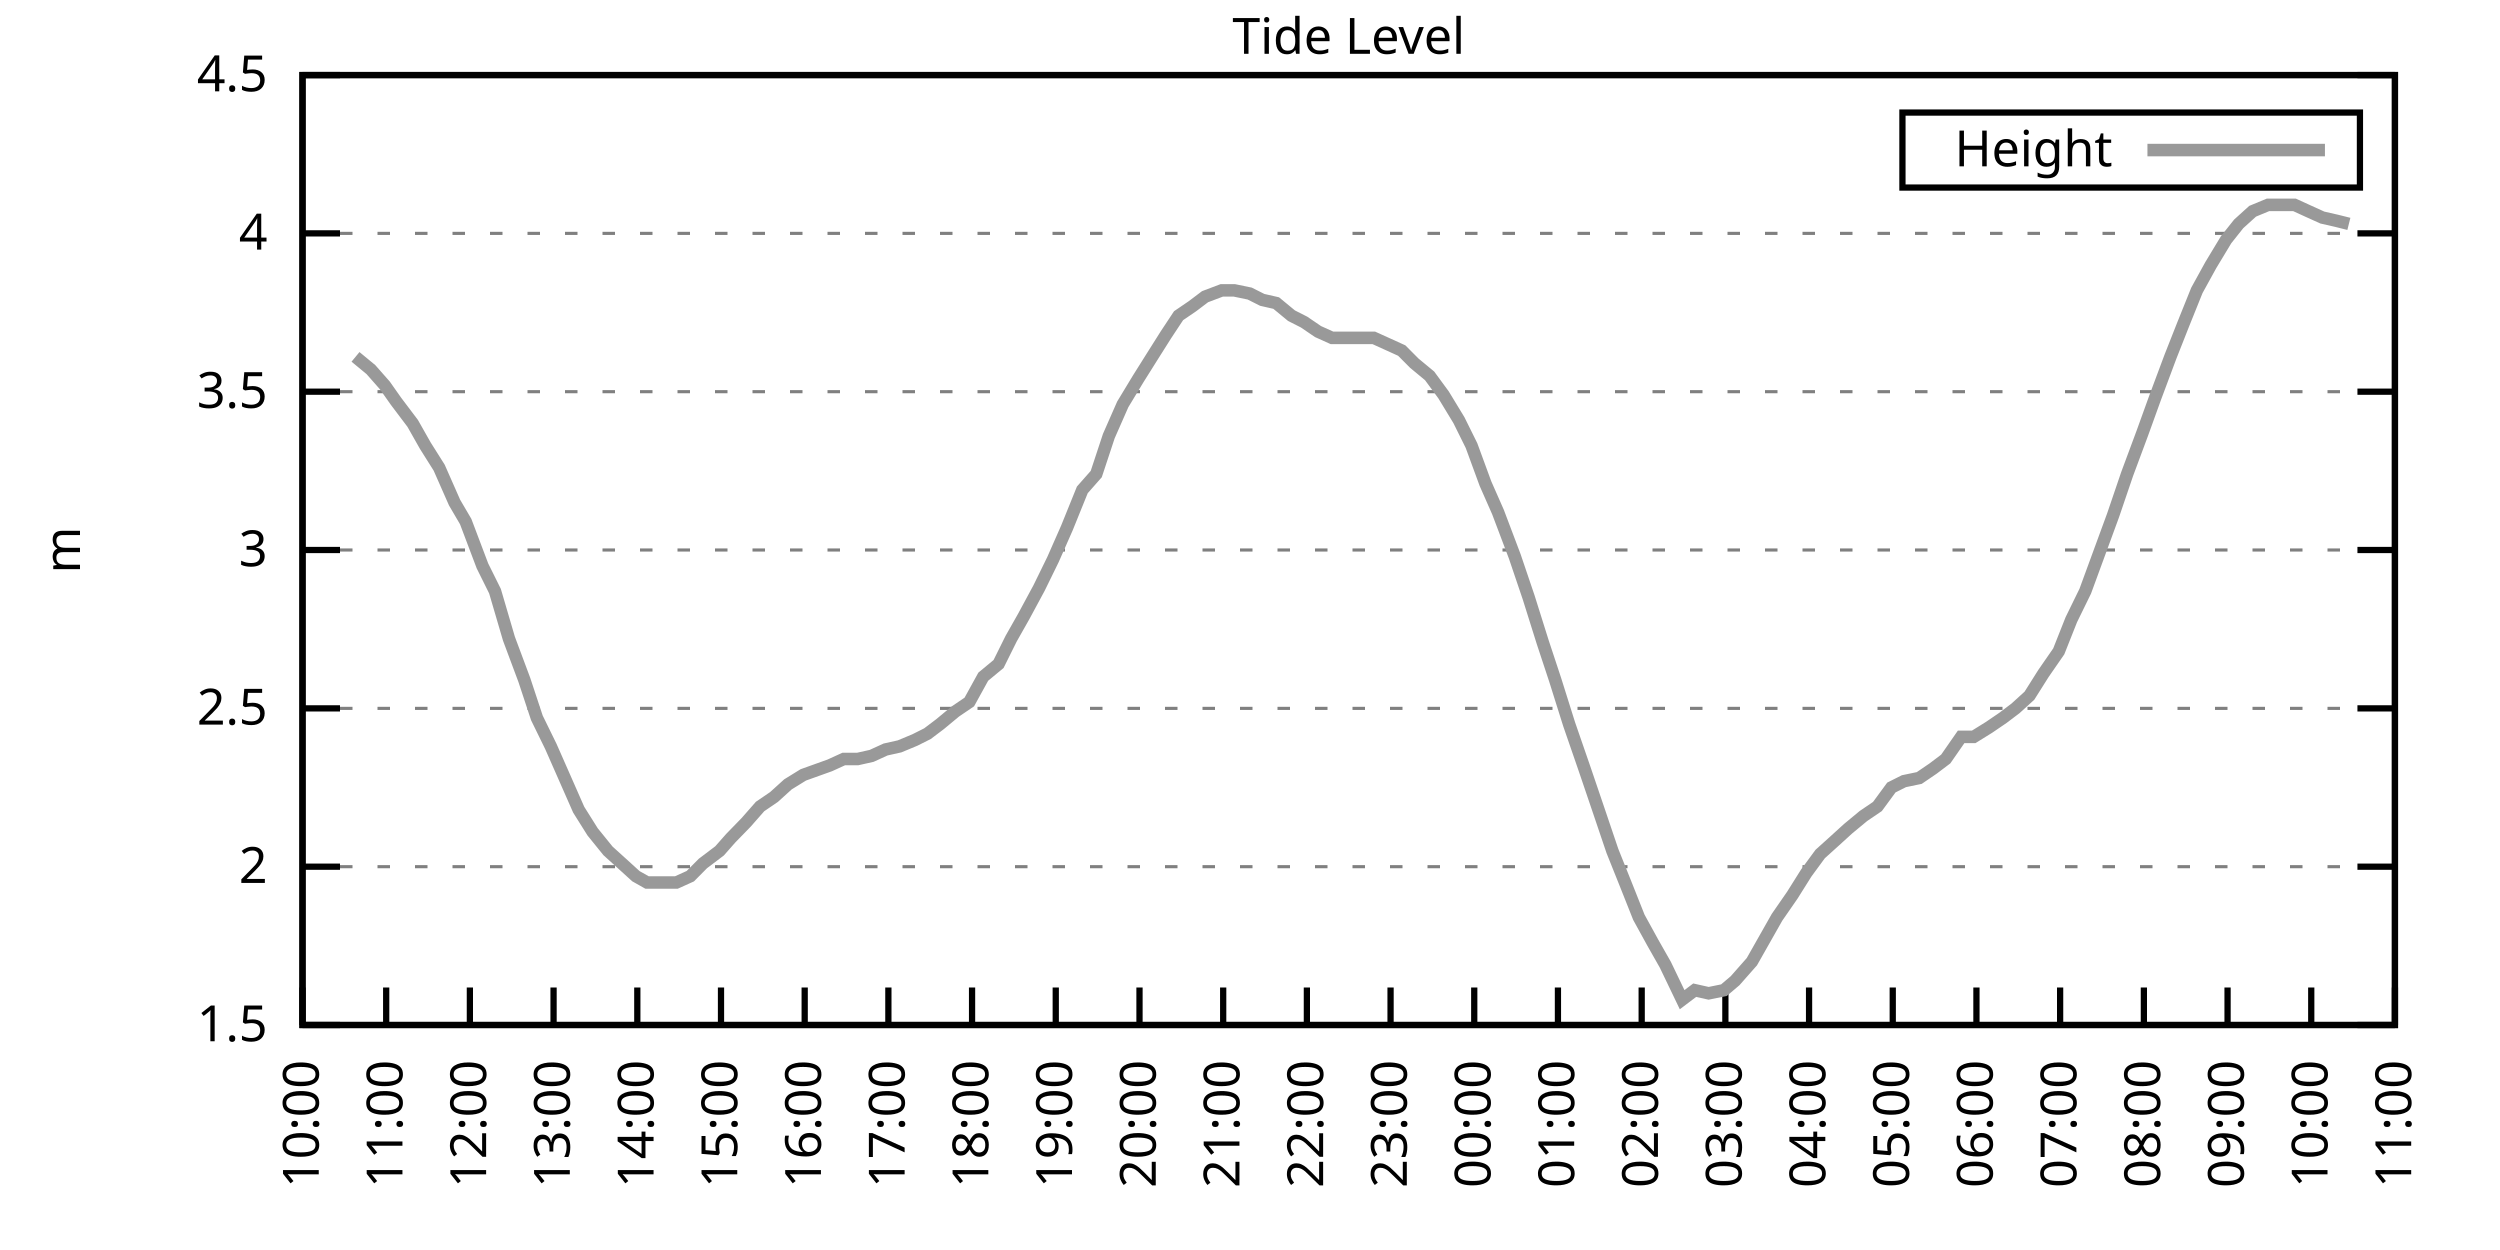
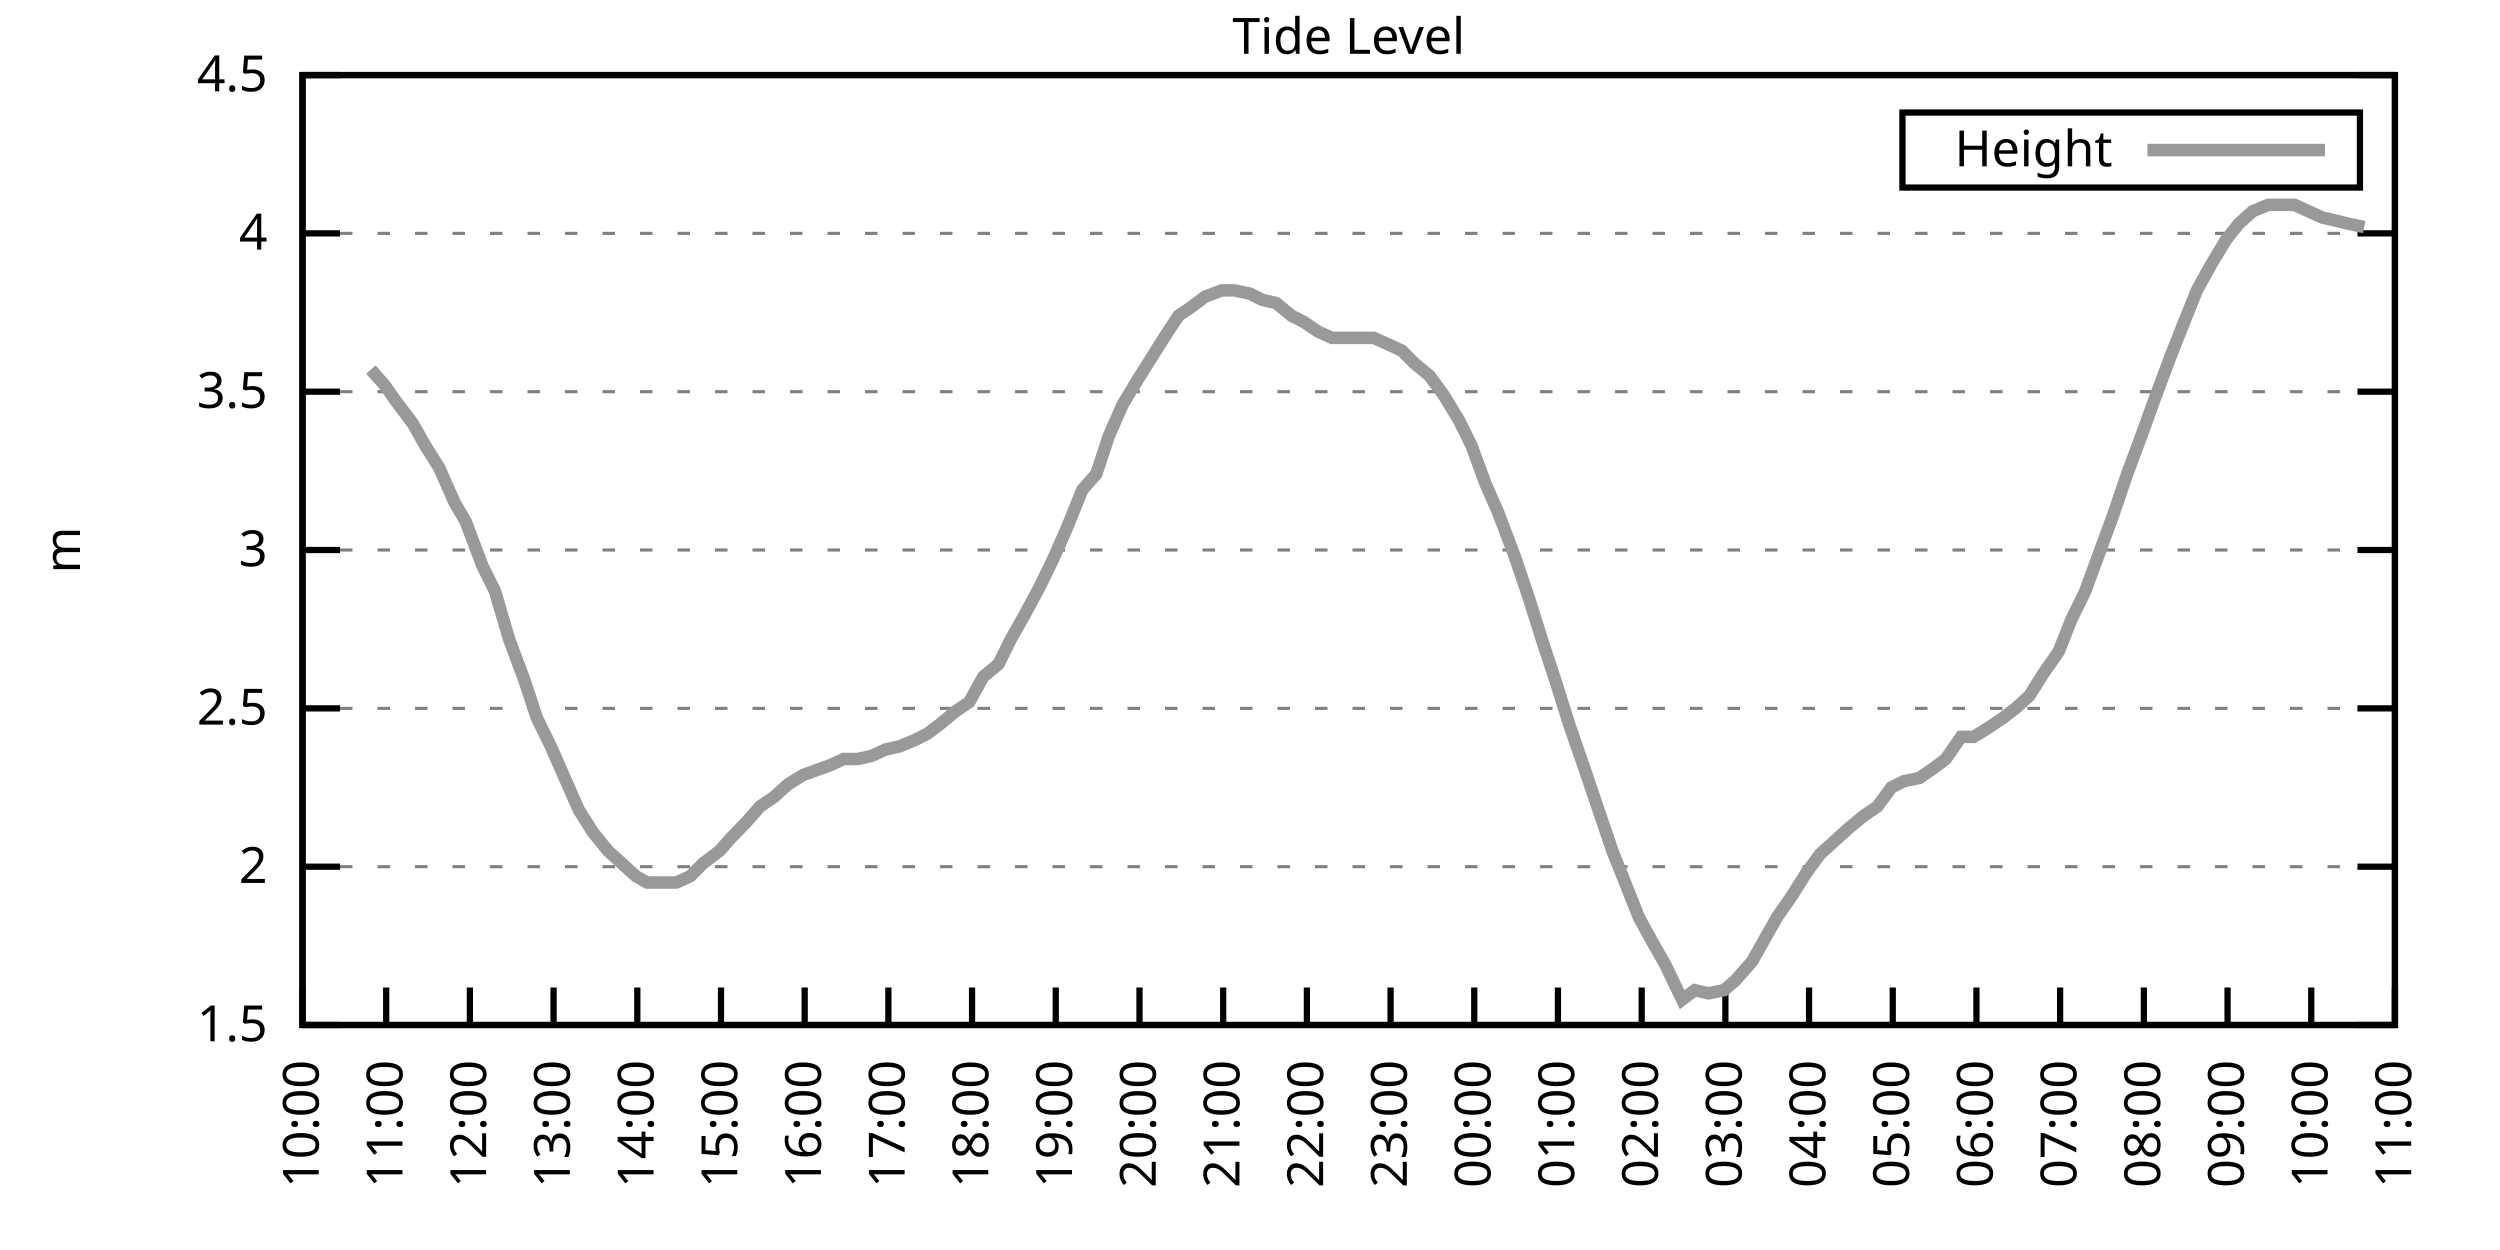
<svg xmlns="http://www.w3.org/2000/svg" xmlns:xlink="http://www.w3.org/1999/xlink" width="400" height="200" viewBox="0 0 400 200">
  <g id="gnuplot_canvas">
    <rect x="0" y="0" width="400" height="200" fill="none" />
    <defs>
      <circle id="gpDot" r="0.5" stroke-width="0.5" stroke="currentColor" />
      <path id="gpPt0" stroke-width="0.333" stroke="currentColor" d="M-1,0 h2 M0,-1 v2" />
      <path id="gpPt1" stroke-width="0.333" stroke="currentColor" d="M-1,-1 L1,1 M1,-1 L-1,1" />
      <path id="gpPt2" stroke-width="0.333" stroke="currentColor" d="M-1,0 L1,0 M0,-1 L0,1 M-1,-1 L1,1 M-1,1 L1,-1" />
      <rect id="gpPt3" stroke-width="0.333" stroke="currentColor" x="-1" y="-1" width="2" height="2" />
      <rect id="gpPt4" stroke-width="0.333" stroke="currentColor" fill="currentColor" x="-1" y="-1" width="2" height="2" />
      <circle id="gpPt5" stroke-width="0.333" stroke="currentColor" cx="0" cy="0" r="1" />
      <use xlink:href="#gpPt5" id="gpPt6" fill="currentColor" stroke="none" />
      <path id="gpPt7" stroke-width="0.333" stroke="currentColor" d="M0,-1.33 L-1.33,0.67 L1.33,0.67 z" />
      <use xlink:href="#gpPt7" id="gpPt8" fill="currentColor" stroke="none" />
      <use xlink:href="#gpPt7" id="gpPt9" stroke="currentColor" transform="rotate(180)" />
      <use xlink:href="#gpPt9" id="gpPt10" fill="currentColor" stroke="none" />
      <use xlink:href="#gpPt3" id="gpPt11" stroke="currentColor" transform="rotate(45)" />
      <use xlink:href="#gpPt11" id="gpPt12" fill="currentColor" stroke="none" />
      <path id="gpPt13" stroke-width="0.333" stroke="currentColor" d="M0,1.330 L1.265,0.411 L0.782,-1.067 L-0.782,-1.076 L-1.265,0.411 z" />
      <use xlink:href="#gpPt13" id="gpPt14" fill="currentColor" stroke="none" />
      <filter id="textbox" filterUnits="objectBoundingBox" x="0" y="0" height="1" width="1">
        <feFlood flood-color="white" flood-opacity="1" result="bgnd" />
        <feComposite in="SourceGraphic" in2="bgnd" operator="atop" />
      </filter>
      <filter id="greybox" filterUnits="objectBoundingBox" x="0" y="0" height="1" width="1">
        <feFlood flood-color="lightgrey" flood-opacity="1" result="grey" />
        <feComposite in="SourceGraphic" in2="grey" operator="atop" />
      </filter>
    </defs>
    <g fill="none" color="white" stroke="currentColor" stroke-width="1.00" stroke-linecap="butt" stroke-linejoin="miter">
</g>
    <g fill="none" color="black" stroke="currentColor" stroke-width="1.00" stroke-linecap="butt" stroke-linejoin="miter">
      <g stroke="none" shape-rendering="crispEdges">
        <polygon fill="rgb(255, 255, 255)" points="48.40,164.00 383.18,164.00 383.18,12.02 48.40,12.02 " />
      </g>
    </g>
    <g fill="none" color="black" stroke="currentColor" stroke-width="1.00" stroke-linecap="butt" stroke-linejoin="miter">
</g>
    <g fill="none" color="black" stroke="black" stroke-width="0.50" stroke-linecap="butt" stroke-linejoin="miter">
</g>
    <g fill="none" color="gray" stroke="currentColor" stroke-width="0.50" stroke-linecap="butt" stroke-linejoin="miter">
      <path stroke="gray" stroke-dasharray="2,4" class="gridline" d="M48.40,164.00 L383.19,164.00  " />
    </g>
    <g fill="none" color="gray" stroke="gray" stroke-width="1.00" stroke-linecap="butt" stroke-linejoin="miter">
</g>
    <g fill="none" color="black" stroke="currentColor" stroke-width="1.00" stroke-linecap="butt" stroke-linejoin="miter">
      <path stroke="black" d="M48.40,164.00 L54.40,164.00 M383.19,164.00 L377.19,164.00  " />
      <g transform="translate(42.80,166.60)" stroke="none" fill="black" font-family="Sans" font-size="8.00" text-anchor="end">
        <text>
          <tspan font-family="Sans"> 1.5</tspan>
        </text>
      </g>
    </g>
    <g fill="none" color="black" stroke="currentColor" stroke-width="1.00" stroke-linecap="butt" stroke-linejoin="miter">
</g>
    <g fill="none" color="black" stroke="black" stroke-width="0.50" stroke-linecap="butt" stroke-linejoin="miter">
</g>
    <g fill="none" color="gray" stroke="currentColor" stroke-width="0.50" stroke-linecap="butt" stroke-linejoin="miter">
      <path stroke="gray" stroke-dasharray="2,4" class="gridline" d="M48.40,138.67 L383.19,138.67  " />
    </g>
    <g fill="none" color="gray" stroke="gray" stroke-width="1.00" stroke-linecap="butt" stroke-linejoin="miter">
</g>
    <g fill="none" color="black" stroke="currentColor" stroke-width="1.00" stroke-linecap="butt" stroke-linejoin="miter">
      <path stroke="black" d="M48.40,138.67 L54.40,138.67 M383.19,138.67 L377.19,138.67  " />
      <g transform="translate(42.80,141.27)" stroke="none" fill="black" font-family="Sans" font-size="8.00" text-anchor="end">
        <text>
          <tspan font-family="Sans"> 2</tspan>
        </text>
      </g>
    </g>
    <g fill="none" color="black" stroke="currentColor" stroke-width="1.00" stroke-linecap="butt" stroke-linejoin="miter">
</g>
    <g fill="none" color="black" stroke="black" stroke-width="0.50" stroke-linecap="butt" stroke-linejoin="miter">
</g>
    <g fill="none" color="gray" stroke="currentColor" stroke-width="0.50" stroke-linecap="butt" stroke-linejoin="miter">
      <path stroke="gray" stroke-dasharray="2,4" class="gridline" d="M48.40,113.34 L383.19,113.34  " />
    </g>
    <g fill="none" color="gray" stroke="gray" stroke-width="1.00" stroke-linecap="butt" stroke-linejoin="miter">
</g>
    <g fill="none" color="black" stroke="currentColor" stroke-width="1.00" stroke-linecap="butt" stroke-linejoin="miter">
      <path stroke="black" d="M48.40,113.34 L54.40,113.34 M383.19,113.34 L377.19,113.34  " />
      <g transform="translate(42.80,115.94)" stroke="none" fill="black" font-family="Sans" font-size="8.00" text-anchor="end">
        <text>
          <tspan font-family="Sans"> 2.5</tspan>
        </text>
      </g>
    </g>
    <g fill="none" color="black" stroke="currentColor" stroke-width="1.00" stroke-linecap="butt" stroke-linejoin="miter">
</g>
    <g fill="none" color="black" stroke="black" stroke-width="0.50" stroke-linecap="butt" stroke-linejoin="miter">
</g>
    <g fill="none" color="gray" stroke="currentColor" stroke-width="0.50" stroke-linecap="butt" stroke-linejoin="miter">
      <path stroke="gray" stroke-dasharray="2,4" class="gridline" d="M48.40,88.00 L383.19,88.00  " />
    </g>
    <g fill="none" color="gray" stroke="gray" stroke-width="1.00" stroke-linecap="butt" stroke-linejoin="miter">
</g>
    <g fill="none" color="black" stroke="currentColor" stroke-width="1.00" stroke-linecap="butt" stroke-linejoin="miter">
      <path stroke="black" d="M48.40,88.00 L54.40,88.00 M383.19,88.00 L377.19,88.00  " />
      <g transform="translate(42.80,90.60)" stroke="none" fill="black" font-family="Sans" font-size="8.00" text-anchor="end">
        <text>
          <tspan font-family="Sans"> 3</tspan>
        </text>
      </g>
    </g>
    <g fill="none" color="black" stroke="currentColor" stroke-width="1.00" stroke-linecap="butt" stroke-linejoin="miter">
</g>
    <g fill="none" color="black" stroke="black" stroke-width="0.50" stroke-linecap="butt" stroke-linejoin="miter">
</g>
    <g fill="none" color="gray" stroke="currentColor" stroke-width="0.50" stroke-linecap="butt" stroke-linejoin="miter">
      <path stroke="gray" stroke-dasharray="2,4" class="gridline" d="M48.40,62.67 L383.19,62.67  " />
    </g>
    <g fill="none" color="gray" stroke="gray" stroke-width="1.00" stroke-linecap="butt" stroke-linejoin="miter">
</g>
    <g fill="none" color="black" stroke="currentColor" stroke-width="1.00" stroke-linecap="butt" stroke-linejoin="miter">
      <path stroke="black" d="M48.40,62.67 L54.40,62.67 M383.19,62.67 L377.19,62.67  " />
      <g transform="translate(42.80,65.27)" stroke="none" fill="black" font-family="Sans" font-size="8.00" text-anchor="end">
        <text>
          <tspan font-family="Sans"> 3.5</tspan>
        </text>
      </g>
    </g>
    <g fill="none" color="black" stroke="currentColor" stroke-width="1.00" stroke-linecap="butt" stroke-linejoin="miter">
</g>
    <g fill="none" color="black" stroke="black" stroke-width="0.50" stroke-linecap="butt" stroke-linejoin="miter">
</g>
    <g fill="none" color="gray" stroke="currentColor" stroke-width="0.50" stroke-linecap="butt" stroke-linejoin="miter">
      <path stroke="gray" stroke-dasharray="2,4" class="gridline" d="M48.40,37.34 L383.19,37.34  " />
    </g>
    <g fill="none" color="gray" stroke="gray" stroke-width="1.00" stroke-linecap="butt" stroke-linejoin="miter">
</g>
    <g fill="none" color="black" stroke="currentColor" stroke-width="1.00" stroke-linecap="butt" stroke-linejoin="miter">
      <path stroke="black" d="M48.40,37.34 L54.40,37.34 M383.19,37.34 L377.19,37.34  " />
      <g transform="translate(42.80,39.94)" stroke="none" fill="black" font-family="Sans" font-size="8.00" text-anchor="end">
        <text>
          <tspan font-family="Sans"> 4</tspan>
        </text>
      </g>
    </g>
    <g fill="none" color="black" stroke="currentColor" stroke-width="1.00" stroke-linecap="butt" stroke-linejoin="miter">
</g>
    <g fill="none" color="black" stroke="black" stroke-width="0.50" stroke-linecap="butt" stroke-linejoin="miter">
</g>
    <g fill="none" color="gray" stroke="currentColor" stroke-width="0.50" stroke-linecap="butt" stroke-linejoin="miter">
      <path stroke="gray" stroke-dasharray="2,4" class="gridline" d="M48.40,12.01 L383.19,12.01  " />
    </g>
    <g fill="none" color="gray" stroke="gray" stroke-width="1.00" stroke-linecap="butt" stroke-linejoin="miter">
</g>
    <g fill="none" color="black" stroke="currentColor" stroke-width="1.00" stroke-linecap="butt" stroke-linejoin="miter">
      <path stroke="black" d="M48.40,12.01 L54.40,12.01 M383.19,12.01 L377.19,12.01  " />
      <g transform="translate(42.80,14.61)" stroke="none" fill="black" font-family="Sans" font-size="8.00" text-anchor="end">
        <text>
          <tspan font-family="Sans"> 4.5</tspan>
        </text>
      </g>
    </g>
    <g fill="none" color="black" stroke="currentColor" stroke-width="1.00" stroke-linecap="butt" stroke-linejoin="miter">
      <path stroke="black" d="M48.40,164.00 L48.40,158.00  " />
      <g transform="translate(51.00,169.60) rotate(270.00)" stroke="none" fill="black" font-family="Sans" font-size="8.00" text-anchor="end">
        <text>
          <tspan font-family="Sans">10:00</tspan>
        </text>
      </g>
    </g>
    <g fill="none" color="black" stroke="currentColor" stroke-width="1.00" stroke-linecap="butt" stroke-linejoin="miter">
      <path stroke="black" d="M61.79,164.00 L61.79,158.00  " />
      <g transform="translate(64.39,169.60) rotate(270.00)" stroke="none" fill="black" font-family="Sans" font-size="8.00" text-anchor="end">
        <text>
          <tspan font-family="Sans">11:00</tspan>
        </text>
      </g>
    </g>
    <g fill="none" color="black" stroke="currentColor" stroke-width="1.00" stroke-linecap="butt" stroke-linejoin="miter">
      <path stroke="black" d="M75.18,164.00 L75.18,158.00  " />
      <g transform="translate(77.78,169.60) rotate(270.00)" stroke="none" fill="black" font-family="Sans" font-size="8.00" text-anchor="end">
        <text>
          <tspan font-family="Sans">12:00</tspan>
        </text>
      </g>
    </g>
    <g fill="none" color="black" stroke="currentColor" stroke-width="1.00" stroke-linecap="butt" stroke-linejoin="miter">
      <path stroke="black" d="M88.57,164.00 L88.57,158.00  " />
      <g transform="translate(91.17,169.60) rotate(270.00)" stroke="none" fill="black" font-family="Sans" font-size="8.00" text-anchor="end">
        <text>
          <tspan font-family="Sans">13:00</tspan>
        </text>
      </g>
    </g>
    <g fill="none" color="black" stroke="currentColor" stroke-width="1.00" stroke-linecap="butt" stroke-linejoin="miter">
      <path stroke="black" d="M101.97,164.00 L101.97,158.00  " />
      <g transform="translate(104.57,169.60) rotate(270.00)" stroke="none" fill="black" font-family="Sans" font-size="8.00" text-anchor="end">
        <text>
          <tspan font-family="Sans">14:00</tspan>
        </text>
      </g>
    </g>
    <g fill="none" color="black" stroke="currentColor" stroke-width="1.00" stroke-linecap="butt" stroke-linejoin="miter">
      <path stroke="black" d="M115.36,164.00 L115.36,158.00  " />
      <g transform="translate(117.96,169.60) rotate(270.00)" stroke="none" fill="black" font-family="Sans" font-size="8.00" text-anchor="end">
        <text>
          <tspan font-family="Sans">15:00</tspan>
        </text>
      </g>
    </g>
    <g fill="none" color="black" stroke="currentColor" stroke-width="1.00" stroke-linecap="butt" stroke-linejoin="miter">
      <path stroke="black" d="M128.75,164.00 L128.75,158.00  " />
      <g transform="translate(131.35,169.60) rotate(270.00)" stroke="none" fill="black" font-family="Sans" font-size="8.00" text-anchor="end">
        <text>
          <tspan font-family="Sans">16:00</tspan>
        </text>
      </g>
    </g>
    <g fill="none" color="black" stroke="currentColor" stroke-width="1.00" stroke-linecap="butt" stroke-linejoin="miter">
      <path stroke="black" d="M142.14,164.00 L142.14,158.00  " />
      <g transform="translate(144.74,169.60) rotate(270.00)" stroke="none" fill="black" font-family="Sans" font-size="8.00" text-anchor="end">
        <text>
          <tspan font-family="Sans">17:00</tspan>
        </text>
      </g>
    </g>
    <g fill="none" color="black" stroke="currentColor" stroke-width="1.00" stroke-linecap="butt" stroke-linejoin="miter">
      <path stroke="black" d="M155.53,164.00 L155.53,158.00  " />
      <g transform="translate(158.13,169.60) rotate(270.00)" stroke="none" fill="black" font-family="Sans" font-size="8.00" text-anchor="end">
        <text>
          <tspan font-family="Sans">18:00</tspan>
        </text>
      </g>
    </g>
    <g fill="none" color="black" stroke="currentColor" stroke-width="1.00" stroke-linecap="butt" stroke-linejoin="miter">
      <path stroke="black" d="M168.92,164.00 L168.92,158.00  " />
      <g transform="translate(171.52,169.60) rotate(270.00)" stroke="none" fill="black" font-family="Sans" font-size="8.00" text-anchor="end">
        <text>
          <tspan font-family="Sans">19:00</tspan>
        </text>
      </g>
    </g>
    <g fill="none" color="black" stroke="currentColor" stroke-width="1.00" stroke-linecap="butt" stroke-linejoin="miter">
      <path stroke="black" d="M182.32,164.00 L182.32,158.00  " />
      <g transform="translate(184.92,169.60) rotate(270.00)" stroke="none" fill="black" font-family="Sans" font-size="8.00" text-anchor="end">
        <text>
          <tspan font-family="Sans">20:00</tspan>
        </text>
      </g>
    </g>
    <g fill="none" color="black" stroke="currentColor" stroke-width="1.00" stroke-linecap="butt" stroke-linejoin="miter">
      <path stroke="black" d="M195.71,164.00 L195.71,158.00  " />
      <g transform="translate(198.31,169.60) rotate(270.00)" stroke="none" fill="black" font-family="Sans" font-size="8.00" text-anchor="end">
        <text>
          <tspan font-family="Sans">21:00</tspan>
        </text>
      </g>
    </g>
    <g fill="none" color="black" stroke="currentColor" stroke-width="1.00" stroke-linecap="butt" stroke-linejoin="miter">
      <path stroke="black" d="M209.10,164.00 L209.10,158.00  " />
      <g transform="translate(211.70,169.60) rotate(270.00)" stroke="none" fill="black" font-family="Sans" font-size="8.00" text-anchor="end">
        <text>
          <tspan font-family="Sans">22:00</tspan>
        </text>
      </g>
    </g>
    <g fill="none" color="black" stroke="currentColor" stroke-width="1.00" stroke-linecap="butt" stroke-linejoin="miter">
      <path stroke="black" d="M222.49,164.00 L222.49,158.00  " />
      <g transform="translate(225.09,169.60) rotate(270.00)" stroke="none" fill="black" font-family="Sans" font-size="8.00" text-anchor="end">
        <text>
          <tspan font-family="Sans">23:00</tspan>
        </text>
      </g>
    </g>
    <g fill="none" color="black" stroke="currentColor" stroke-width="1.00" stroke-linecap="butt" stroke-linejoin="miter">
      <path stroke="black" d="M235.88,164.00 L235.88,158.00  " />
      <g transform="translate(238.48,169.60) rotate(270.00)" stroke="none" fill="black" font-family="Sans" font-size="8.00" text-anchor="end">
        <text>
          <tspan font-family="Sans">00:00</tspan>
        </text>
      </g>
    </g>
    <g fill="none" color="black" stroke="currentColor" stroke-width="1.00" stroke-linecap="butt" stroke-linejoin="miter">
      <path stroke="black" d="M249.27,164.00 L249.27,158.00  " />
      <g transform="translate(251.87,169.60) rotate(270.00)" stroke="none" fill="black" font-family="Sans" font-size="8.00" text-anchor="end">
        <text>
          <tspan font-family="Sans">01:00</tspan>
        </text>
      </g>
    </g>
    <g fill="none" color="black" stroke="currentColor" stroke-width="1.00" stroke-linecap="butt" stroke-linejoin="miter">
      <path stroke="black" d="M262.67,164.00 L262.67,158.00  " />
      <g transform="translate(265.27,169.60) rotate(270.00)" stroke="none" fill="black" font-family="Sans" font-size="8.00" text-anchor="end">
        <text>
          <tspan font-family="Sans">02:00</tspan>
        </text>
      </g>
    </g>
    <g fill="none" color="black" stroke="currentColor" stroke-width="1.00" stroke-linecap="butt" stroke-linejoin="miter">
      <path stroke="black" d="M276.06,164.00 L276.06,158.00  " />
      <g transform="translate(278.66,169.60) rotate(270.00)" stroke="none" fill="black" font-family="Sans" font-size="8.00" text-anchor="end">
        <text>
          <tspan font-family="Sans">03:00</tspan>
        </text>
      </g>
    </g>
    <g fill="none" color="black" stroke="currentColor" stroke-width="1.00" stroke-linecap="butt" stroke-linejoin="miter">
      <path stroke="black" d="M289.45,164.00 L289.45,158.00  " />
      <g transform="translate(292.05,169.60) rotate(270.00)" stroke="none" fill="black" font-family="Sans" font-size="8.00" text-anchor="end">
        <text>
          <tspan font-family="Sans">04:00</tspan>
        </text>
      </g>
    </g>
    <g fill="none" color="black" stroke="currentColor" stroke-width="1.00" stroke-linecap="butt" stroke-linejoin="miter">
      <path stroke="black" d="M302.84,164.00 L302.84,158.00  " />
      <g transform="translate(305.44,169.60) rotate(270.00)" stroke="none" fill="black" font-family="Sans" font-size="8.00" text-anchor="end">
        <text>
          <tspan font-family="Sans">05:00</tspan>
        </text>
      </g>
    </g>
    <g fill="none" color="black" stroke="currentColor" stroke-width="1.00" stroke-linecap="butt" stroke-linejoin="miter">
      <path stroke="black" d="M316.23,164.00 L316.23,158.00  " />
      <g transform="translate(318.83,169.60) rotate(270.00)" stroke="none" fill="black" font-family="Sans" font-size="8.00" text-anchor="end">
        <text>
          <tspan font-family="Sans">06:00</tspan>
        </text>
      </g>
    </g>
    <g fill="none" color="black" stroke="currentColor" stroke-width="1.00" stroke-linecap="butt" stroke-linejoin="miter">
      <path stroke="black" d="M329.62,164.00 L329.62,158.00  " />
      <g transform="translate(332.22,169.60) rotate(270.00)" stroke="none" fill="black" font-family="Sans" font-size="8.00" text-anchor="end">
        <text>
          <tspan font-family="Sans">07:00</tspan>
        </text>
      </g>
    </g>
    <g fill="none" color="black" stroke="currentColor" stroke-width="1.00" stroke-linecap="butt" stroke-linejoin="miter">
      <path stroke="black" d="M343.02,164.00 L343.02,158.00  " />
      <g transform="translate(345.62,169.60) rotate(270.00)" stroke="none" fill="black" font-family="Sans" font-size="8.00" text-anchor="end">
        <text>
          <tspan font-family="Sans">08:00</tspan>
        </text>
      </g>
    </g>
    <g fill="none" color="black" stroke="currentColor" stroke-width="1.00" stroke-linecap="butt" stroke-linejoin="miter">
      <path stroke="black" d="M356.41,164.00 L356.41,158.00  " />
      <g transform="translate(359.01,169.60) rotate(270.00)" stroke="none" fill="black" font-family="Sans" font-size="8.00" text-anchor="end">
        <text>
          <tspan font-family="Sans">09:00</tspan>
        </text>
      </g>
    </g>
    <g fill="none" color="black" stroke="currentColor" stroke-width="1.00" stroke-linecap="butt" stroke-linejoin="miter">
      <path stroke="black" d="M369.80,164.00 L369.80,158.00  " />
      <g transform="translate(372.40,169.60) rotate(270.00)" stroke="none" fill="black" font-family="Sans" font-size="8.00" text-anchor="end">
        <text>
          <tspan font-family="Sans">10:00</tspan>
        </text>
      </g>
    </g>
    <g fill="none" color="black" stroke="currentColor" stroke-width="1.00" stroke-linecap="butt" stroke-linejoin="miter">
      <path stroke="black" d="M383.19,164.00 L383.19,158.00  " />
      <g transform="translate(385.79,169.60) rotate(270.00)" stroke="none" fill="black" font-family="Sans" font-size="8.00" text-anchor="end">
        <text>
          <tspan font-family="Sans">11:00</tspan>
        </text>
      </g>
    </g>
    <g fill="none" color="black" stroke="currentColor" stroke-width="1.00" stroke-linecap="butt" stroke-linejoin="miter">
</g>
    <g fill="none" color="black" stroke="currentColor" stroke-width="1.00" stroke-linecap="butt" stroke-linejoin="miter">
      <path stroke="black" d="M48.40,12.01 L48.40,164.00 L383.19,164.00 L383.19,12.01 L48.40,12.01 Z  " />
    </g>
    <g fill="none" color="black" stroke="currentColor" stroke-width="1.00" stroke-linecap="butt" stroke-linejoin="miter">
</g>
    <g fill="none" color="black" stroke="currentColor" stroke-width="1.00" stroke-linecap="butt" stroke-linejoin="miter">
      <path stroke="black" d="M304.39,30.01 L304.39,18.01 L377.59,18.01 L377.59,30.01 L304.39,30.01 Z  " />
    </g>
    <g id="Tide_level_plot_1">
      <g fill="none" color="white" stroke="black" stroke-width="2.00" stroke-linecap="butt" stroke-linejoin="miter">
</g>
      <g fill="none" color="black" stroke="currentColor" stroke-width="2.00" stroke-linecap="butt" stroke-linejoin="miter">
        <g transform="translate(337.99,26.61)" stroke="none" fill="black" font-family="Sans" font-size="8.00" text-anchor="end">
          <text>
            <tspan font-family="Sans">Height</tspan>
          </text>
        </g>
      </g>
      <g fill="none" color="black" stroke="currentColor" stroke-width="2.00" stroke-linecap="butt" stroke-linejoin="miter">
-         <path stroke="rgb(153, 153, 153)" d="M343.59,24.01 L371.99,24.01 M56.88,57.10 L59.34,59.13 L61.57,61.66 L63.35,64.19 L66.03,67.74 L68.04,71.29   L70.27,74.83 L72.73,80.41 L74.51,83.45 L77.19,90.54 L79.20,94.59 L81.43,102.19 L83.89,108.78 L85.90,114.86   L88.13,119.42 L90.36,124.48 L92.59,129.55 L94.82,133.10 L97.28,136.14 L99.51,138.16 L101.74,140.19 L103.53,141.20   L105.98,141.20 L108.22,141.20 L110.45,140.19 L112.46,138.16 L115.13,136.14 L116.92,134.11 L119.38,131.58 L121.61,129.04   L123.84,127.52 L126.07,125.50 L128.53,123.98 L132.77,122.46 L135.00,121.44 L137.23,121.44 L139.46,120.94 L141.69,119.92   L143.93,119.42 L146.38,118.40 L148.39,117.39 L150.40,115.87 L152.85,113.84 L155.09,112.32 L157.32,108.27 L159.77,106.24   L161.78,102.19 L163.79,98.64 L166.25,94.08 L168.48,89.52 L170.71,84.46 L173.17,78.38 L175.40,75.85 L177.41,69.77   L179.64,64.70 L182.09,60.65 L184.32,57.10 L186.56,53.55 L188.57,50.51 L190.80,48.99 L192.81,47.47 L195.48,46.46   L197.49,46.46 L199.95,46.97 L201.96,47.98 L204.19,48.49 L206.64,50.51 L208.65,51.53 L210.88,53.05 L213.12,54.06   L215.35,54.06 L217.58,54.06 L219.81,54.06 L222.04,55.07 L224.28,56.09 L226.29,58.11 L228.74,60.14 L230.97,63.18   L233.43,67.23 L235.44,71.29 L237.67,77.37 L239.68,81.93 L242.36,89.02 L244.59,95.60 L246.82,102.70 L248.83,108.78   L251.06,115.87 L253.51,122.96 L255.75,129.55 L257.98,136.14 L260.21,141.71 L262.22,146.77 L264.45,150.83 L266.46,154.37   L269.14,159.95 L271.15,158.43 L273.38,158.93 L275.83,158.43 L277.62,156.91 L280.30,153.87 L282.31,150.32 L284.32,146.77   L286.77,143.23 L289.00,139.68 L291.23,136.64 L293.47,134.62 L295.70,132.59 L298.15,130.56 L300.39,129.04 L302.62,126.00   L304.63,124.99 L307.08,124.48 L309.31,122.96 L311.32,121.44 L313.78,117.90 L315.79,117.90 L318.24,116.38 L320.47,114.86   L322.48,113.34 L324.71,111.31 L326.95,107.76 L329.40,104.22 L331.41,99.15 L333.64,94.59 L335.87,88.51 L338.10,82.43   L340.34,75.85 L342.79,69.26 L344.80,63.69 L347.26,57.10 L349.26,52.03 L351.50,46.46 L353.73,42.41 L356.18,38.35   L358.19,35.82 L360.42,33.80 L362.88,32.78 L364.89,32.78 L367.12,32.78 L369.35,33.80 L371.58,34.81 L373.82,35.32   L375.82,35.82  " />
+         <path stroke="rgb(153, 153, 153)" d="M343.59,24.01 L371.99,24.01 M59.34,59.13 L61.57,61.66 L63.35,64.19 L66.03,67.74 L68.04,71.29 L70.27,74.83   L72.73,80.41 L74.51,83.45 L77.19,90.54 L79.20,94.59 L81.43,102.19 L83.89,108.78 L85.90,114.86 L88.13,119.42   L90.36,124.48 L92.59,129.55 L94.82,133.10 L97.28,136.14 L99.51,138.16 L101.74,140.19 L103.53,141.20 L105.98,141.20   L108.22,141.20 L110.45,140.19 L112.46,138.16 L115.13,136.14 L116.92,134.11 L119.38,131.58 L121.61,129.04 L123.84,127.52   L126.07,125.50 L128.53,123.98 L132.77,122.46 L135.00,121.44 L137.23,121.44 L139.46,120.94 L141.69,119.92 L143.93,119.42   L146.38,118.40 L148.39,117.39 L150.40,115.87 L152.85,113.84 L155.09,112.32 L157.32,108.27 L159.77,106.24 L161.78,102.19   L163.79,98.64 L166.25,94.08 L168.48,89.52 L170.71,84.46 L173.17,78.38 L175.40,75.85 L177.41,69.77 L179.64,64.70   L182.09,60.65 L184.32,57.10 L186.56,53.55 L188.57,50.51 L190.80,48.99 L192.81,47.47 L195.48,46.46 L197.49,46.46   L199.95,46.97 L201.96,47.98 L204.19,48.49 L206.64,50.51 L208.65,51.53 L210.88,53.05 L213.12,54.06 L215.35,54.06   L217.58,54.06 L219.81,54.06 L222.04,55.07 L224.28,56.09 L226.29,58.11 L228.74,60.14 L230.97,63.18 L233.43,67.23   L235.44,71.29 L237.67,77.37 L239.68,81.93 L242.36,89.02 L244.59,95.60 L246.82,102.70 L248.83,108.78 L251.06,115.87   L253.51,122.96 L255.75,129.55 L257.98,136.14 L260.21,141.71 L262.22,146.77 L264.45,150.83 L266.46,154.37 L269.14,159.95   L271.15,158.43 L273.38,158.93 L275.83,158.43 L277.62,156.91 L280.30,153.87 L282.31,150.32 L284.32,146.77 L286.77,143.23   L289.00,139.68 L291.23,136.64 L293.47,134.62 L295.70,132.59 L298.15,130.56 L300.39,129.04 L302.62,126.00 L304.63,124.99   L307.08,124.48 L309.31,122.96 L311.32,121.44 L313.78,117.90 L315.79,117.90 L318.24,116.38 L320.47,114.86 L322.48,113.34   L324.71,111.31 L326.95,107.76 L329.40,104.22 L331.41,99.15 L333.64,94.59 L335.87,88.51 L338.10,82.43 L340.34,75.85   L342.79,69.26 L344.80,63.69 L347.26,57.10 L349.26,52.03 L351.50,46.46 L353.73,42.41 L356.18,38.35 L358.19,35.82   L360.42,33.80 L362.88,32.78 L364.89,32.78 L367.12,32.78 L369.35,33.80 L371.58,34.81 L373.82,35.32 L375.82,35.82   L378.28,36.33  " />
      </g>
    </g>
    <g fill="none" color="black" stroke="currentColor" stroke-width="2.00" stroke-linecap="butt" stroke-linejoin="miter">
</g>
    <g fill="none" color="black" stroke="black" stroke-width="1.00" stroke-linecap="butt" stroke-linejoin="miter">
</g>
    <g fill="none" color="black" stroke="currentColor" stroke-width="1.00" stroke-linecap="butt" stroke-linejoin="miter">
      <path stroke="black" d="M48.40,12.01 L48.40,164.00 L383.19,164.00 L383.19,12.01 L48.40,12.01 Z  " />
      <g transform="translate(12.80,88.01) rotate(270.00)" stroke="none" fill="black" font-family="Sans" font-size="8.00" text-anchor="middle">
        <text>
          <tspan font-family="Sans">m</tspan>
        </text>
      </g>
    </g>
    <g fill="none" color="black" stroke="currentColor" stroke-width="1.00" stroke-linecap="butt" stroke-linejoin="miter">
</g>
    <g fill="none" color="black" stroke="currentColor" stroke-width="1.00" stroke-linecap="butt" stroke-linejoin="miter">
      <g transform="translate(215.79,8.61)" stroke="none" fill="black" font-family="Sans" font-size="8.00" text-anchor="middle">
        <text>
          <tspan font-family="Sans">Tide Level</tspan>
        </text>
      </g>
    </g>
    <g fill="none" color="black" stroke="currentColor" stroke-width="1.00" stroke-linecap="butt" stroke-linejoin="miter">
</g>
  </g>
</svg>
